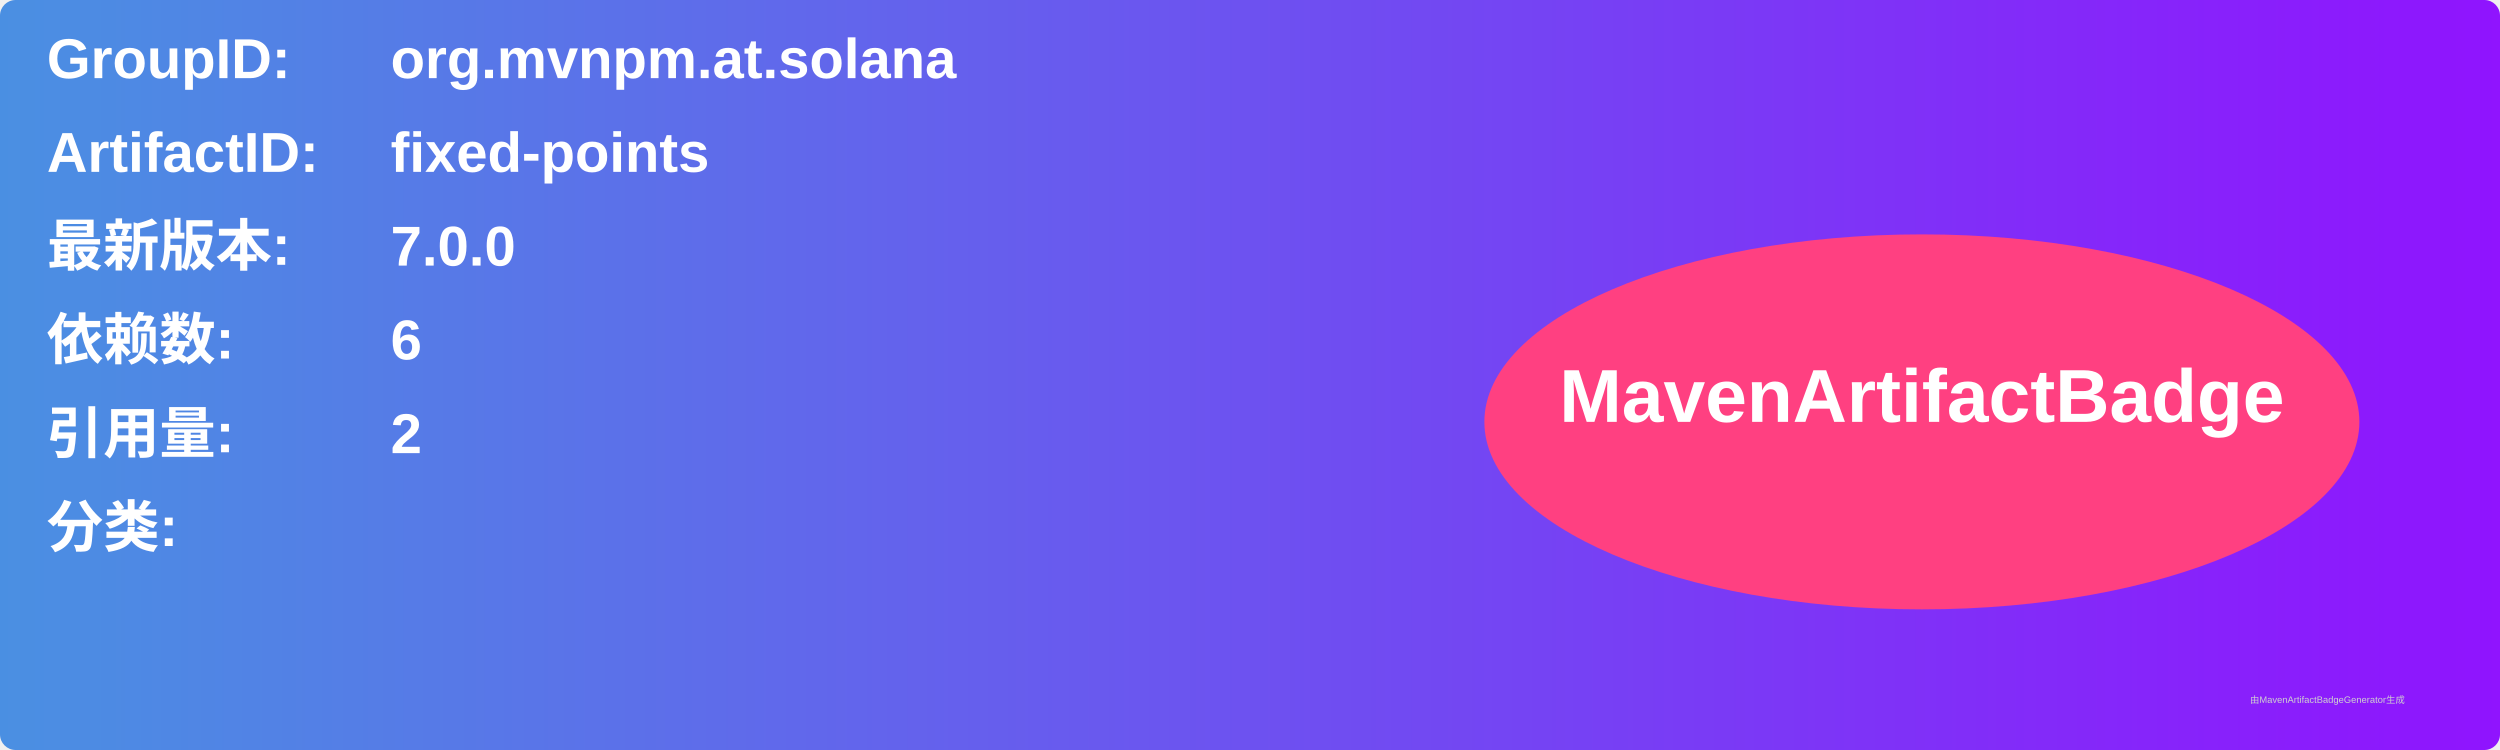
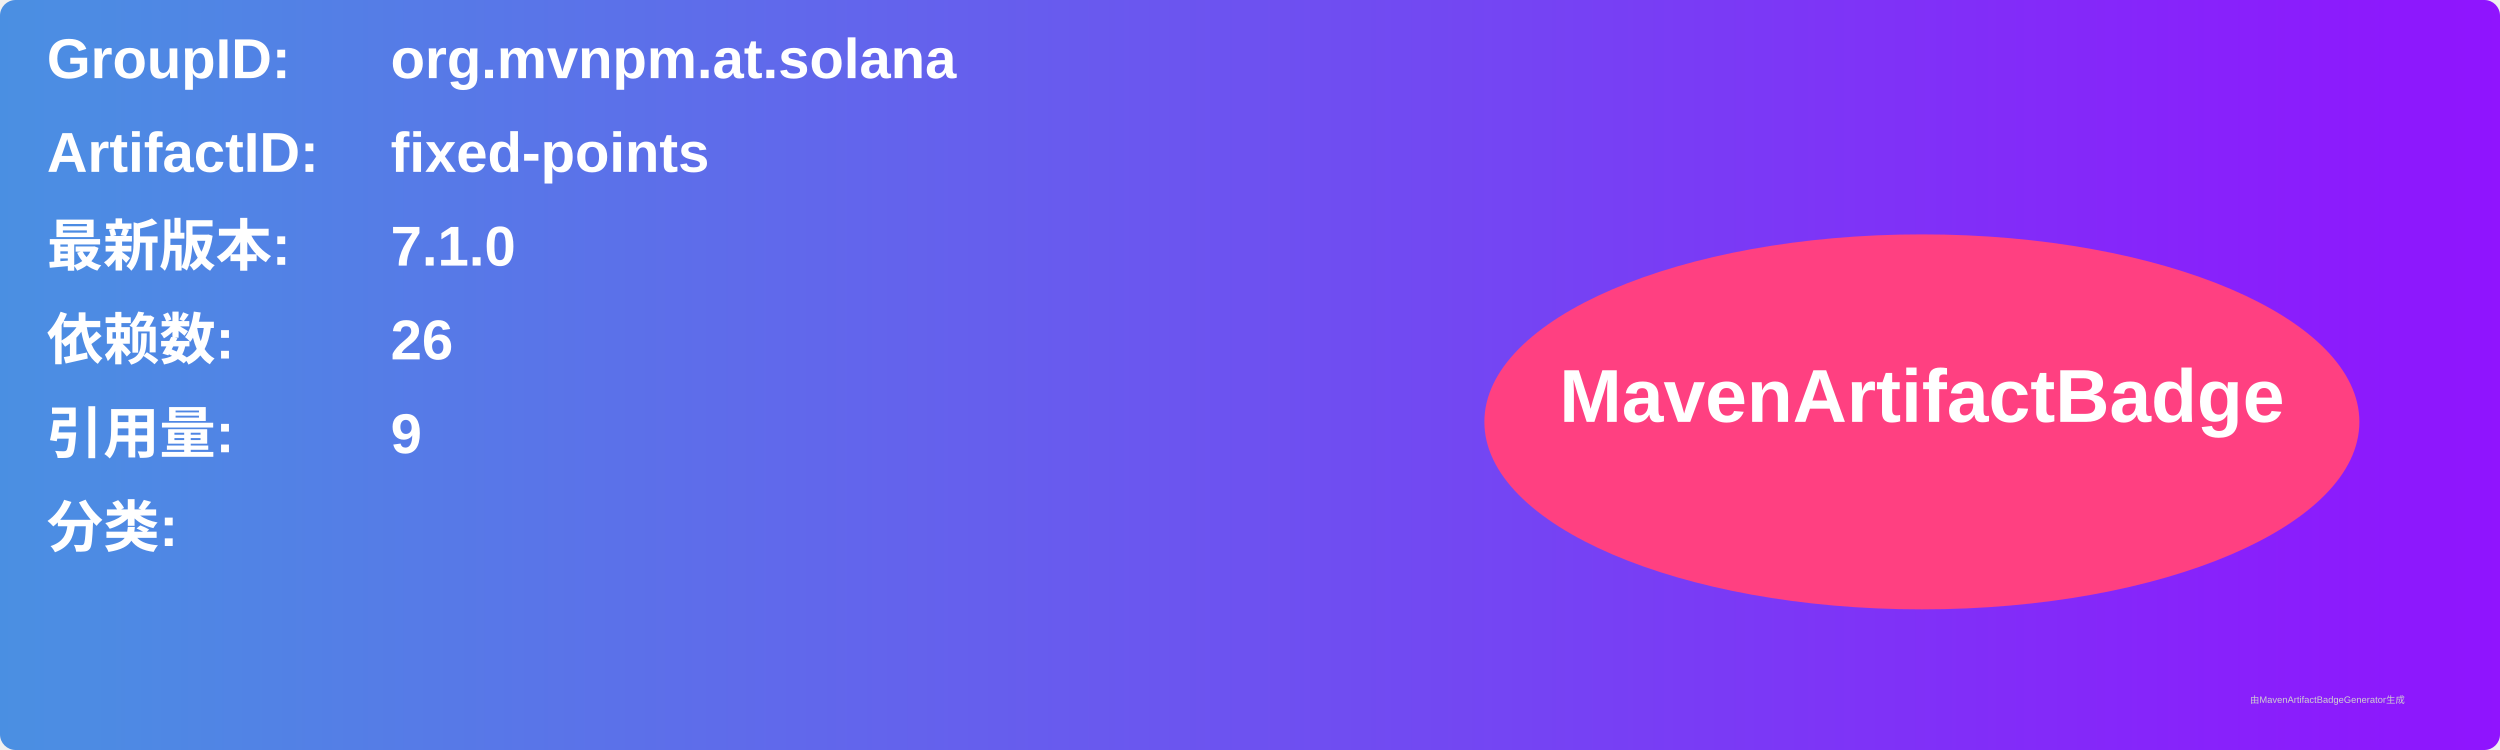
<svg xmlns="http://www.w3.org/2000/svg" width="800" height="240" viewBox="0 0 800 240">
  <linearGradient id="grad" x1="0%" y1="0%" x2="100%" y2="0%">
    <stop offset="0%" stop-color="#4a90e2" />
    <stop offset="100%" stop-color="#9013fe" />
  </linearGradient>
  <rect width="100%" height="100%" rx="5" ry="5" fill="url(#grad)" />
  <g transform="translate(15, 15)">
    <text x="0" y="10" font-family="Arial" font-size="18" fill="white" font-weight="bold" width="260">GroupID:</text>
    <text x="110" y="10" font-family="Arial" font-size="18" fill="white" font-weight="bold" width="460">org.mvnpm.at.solana</text>
    <text x="0" y="40" font-family="Arial" font-size="18" fill="white" font-weight="bold" width="260">ArtifactID:</text>
    <text x="110" y="40" font-family="Arial" font-size="18" fill="white" font-weight="bold" width="460">fixed-points</text>
    <text x="0" y="70" font-family="Arial" font-size="18" fill="white" font-weight="bold">最新版本:</text>
    <text x="110" y="70" font-family="Arial" font-size="18" fill="white" font-weight="bold">
-       <tspan font-weight="bold">7.0.0</tspan>
+       <tspan font-weight="bold">7.1.0</tspan>
    </text>
    <text x="0" y="100" font-family="Arial" font-size="18" fill="white" font-weight="bold">依赖数: </text>
    <text x="110" y="100" font-family="Arial" font-size="18" fill="white">
-       <tspan font-weight="bold">6</tspan>
+       <tspan font-weight="bold">26</tspan>
    </text>
    <text x="0" y="130" font-family="Arial" font-size="18" fill="white" font-weight="bold">引用量: </text>
    <text x="110" y="130" font-family="Arial" font-size="18" fill="white">
-       <tspan font-weight="bold">2</tspan>
+       <tspan font-weight="bold">9</tspan>
    </text>
    <text x="0" y="160" font-family="Arial" font-size="18" fill="white" font-weight="bold">分类:</text>
    <text x="10" y="190" font-family="Arial" font-size="10" fill="white">
      <tspan font-weight="bold" />
    </text>
    <ellipse cx="600" cy="120" rx="140" ry="60" fill="#ff4081" />
    <text x="600" y="120" text-anchor="middle" font-family="Arial" font-size="24" fill="white" font-weight="bold">MavenArtifactBadge</text>
  </g>
  <text x="720" y="225" font-family="Arial" font-size="3" fill="#d0d0d0">由MavenArtifactBadgeGenerator生成</text>
</svg>
